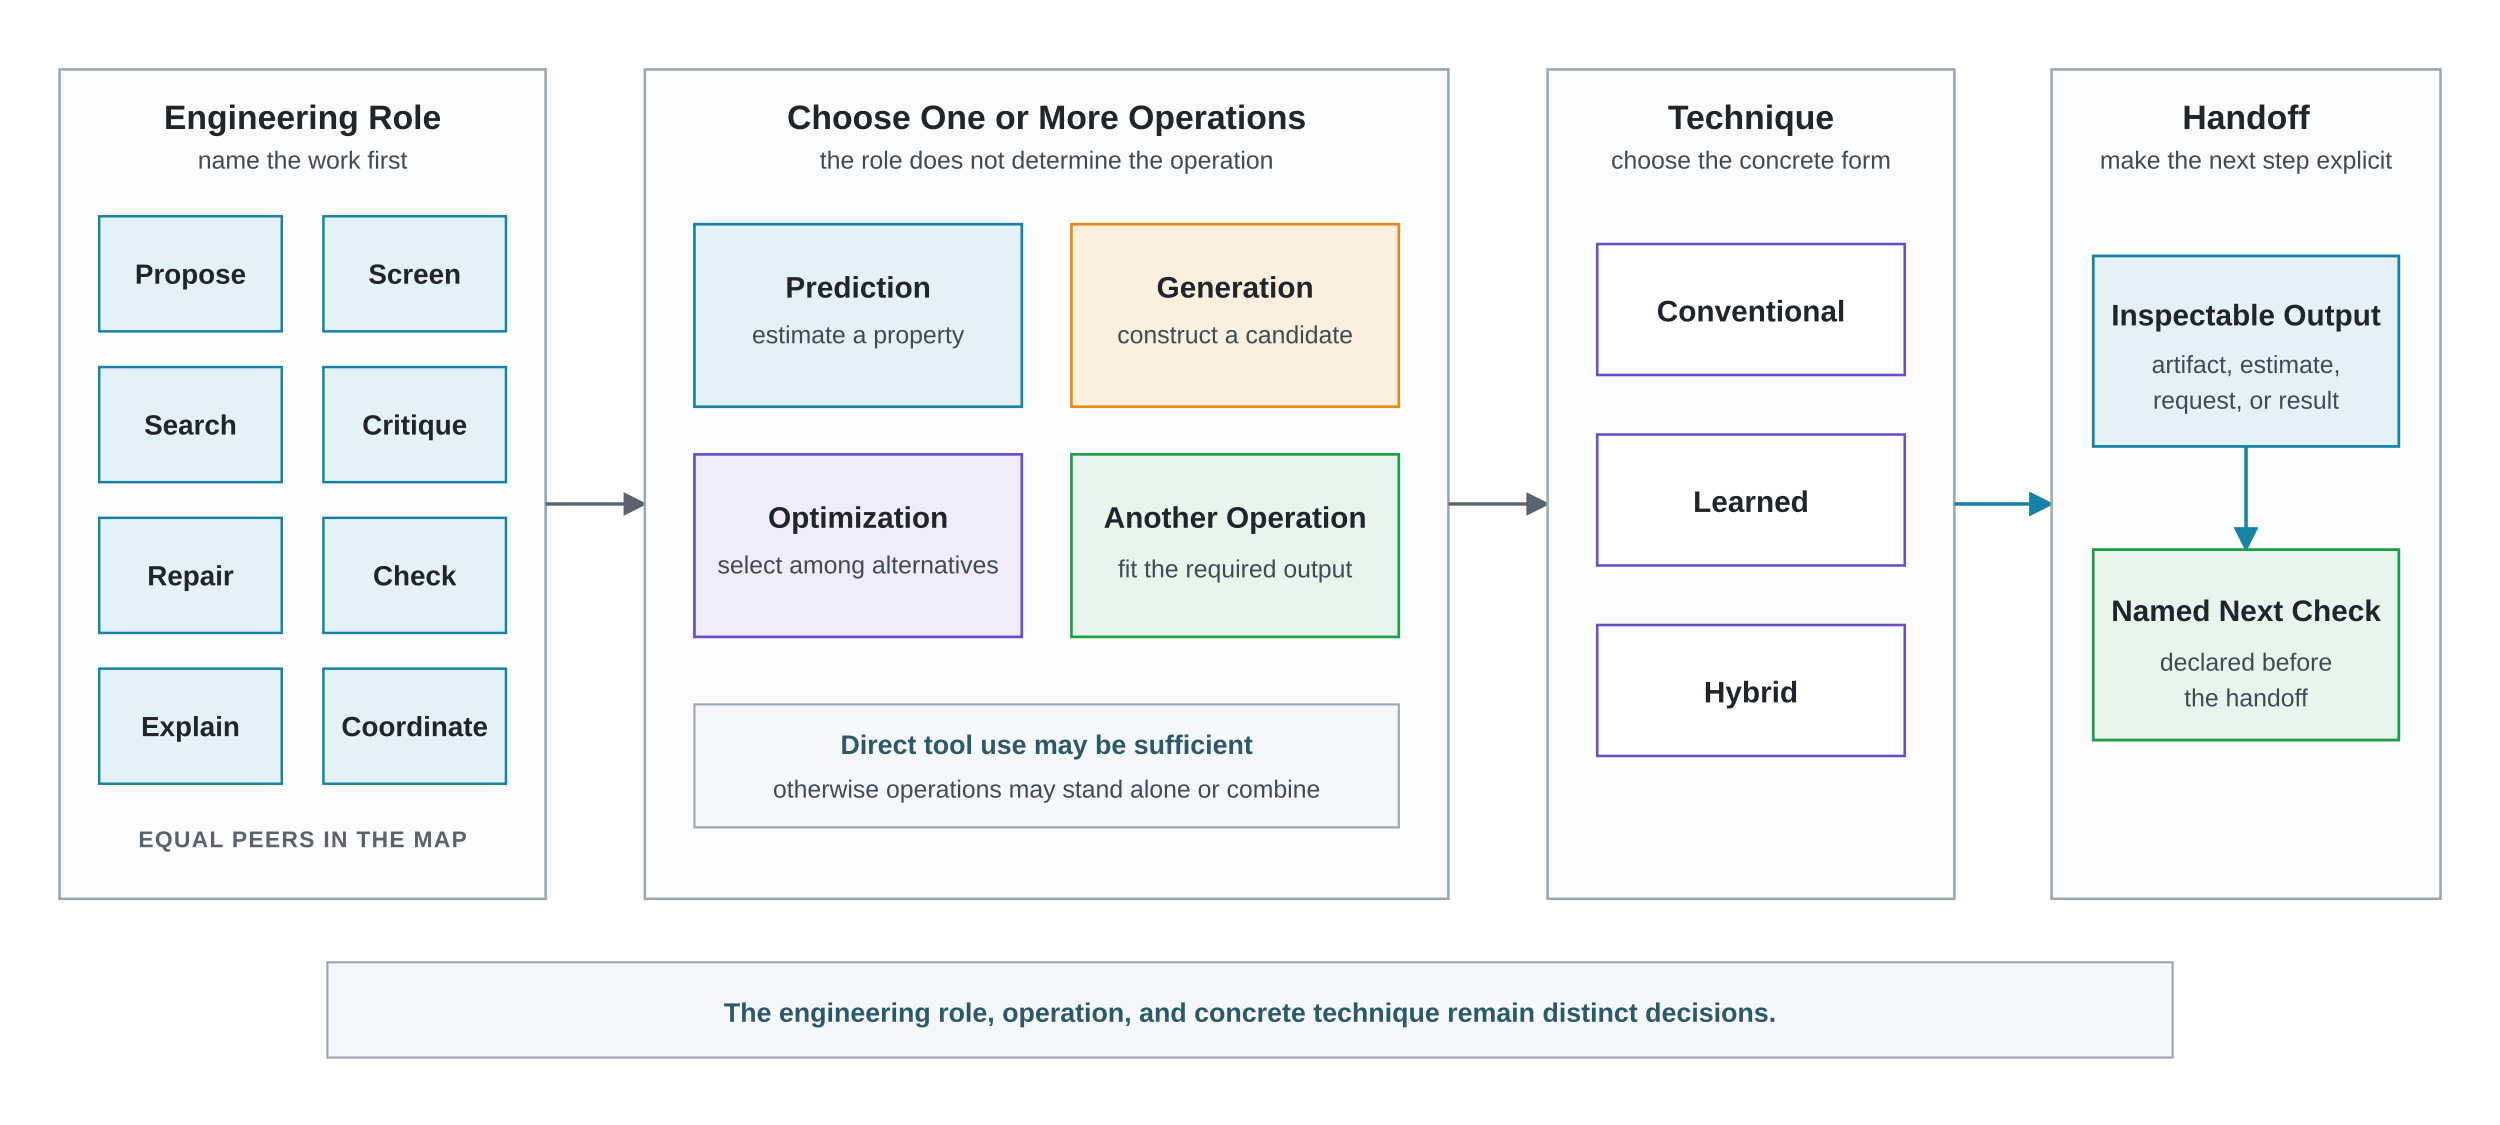
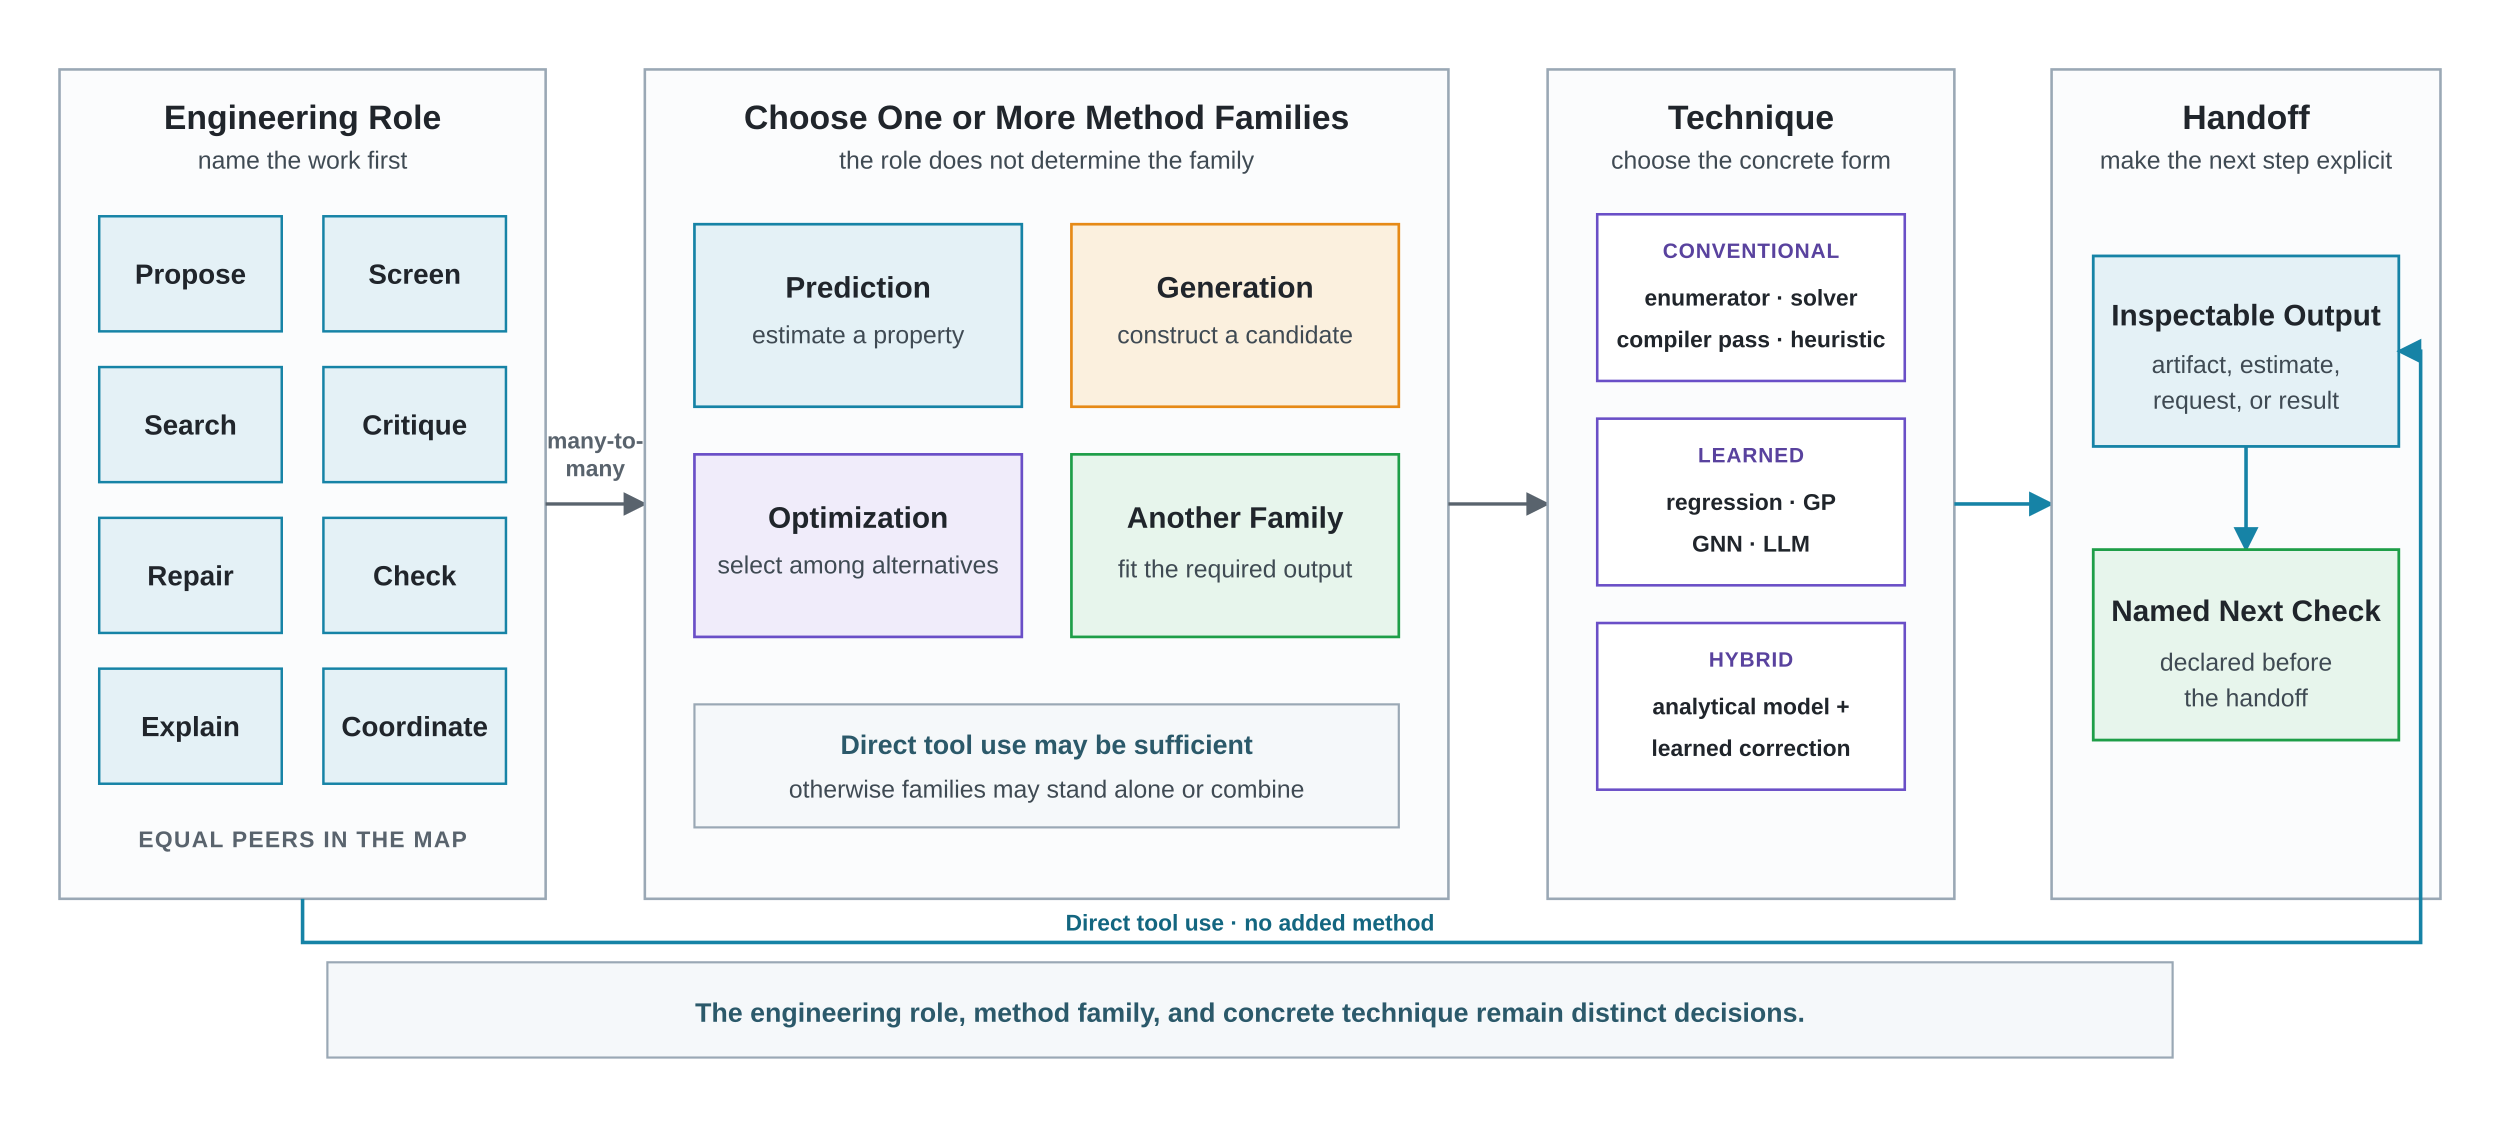
<svg xmlns="http://www.w3.org/2000/svg" viewBox="0 0 1260 567" role="img" aria-labelledby="title desc">
  <defs>
    <marker id="arrow-gray" viewBox="0 0 10 10" refX="9" refY="5" markerWidth="7" markerHeight="7" orient="auto">
      <path d="M 0 0 L 10 5 L 0 10 z" fill="#59636D" />
    </marker>
    <marker id="arrow-blue" viewBox="0 0 10 10" refX="9" refY="5" markerWidth="7" markerHeight="7" orient="auto">
      <path d="M 0 0 L 10 5 L 0 10 z" fill="#1683A6" />
    </marker>
    <style>
      .font { font-family: Arial, Helvetica, sans-serif; }
      .eyebrow { font-size: 11.5px; font-weight: 700; fill: #59636D; letter-spacing: 0.65px; }
      .panel-title { font-size: 17px; font-weight: 700; fill: #20252B; }
      .role { font-size: 14px; font-weight: 700; fill: #20252B; }
      .choice { font-size: 15px; font-weight: 700; fill: #20252B; }
      .small { font-size: 12.5px; fill: #3F4A53; }
      .arrow-label { font-size: 11.5px; font-weight: 700; fill: #59636D; }
+       .direct-label { font-size: 11.5px; font-weight: 700; fill: #136680; }
+       .category { font-size: 10.5px; font-weight: 700; fill: #59429E; letter-spacing: 0.45px; }
+       .mechanism { font-size: 11.5px; font-weight: 600; fill: #20252B; }
      .note { font-size: 13.5px; font-weight: 700; fill: #2B596A; }
      .panel { fill: #FBFCFD; stroke: #9AA8B5; stroke-width: 1.3; }
      .role-box { fill: #E4F1F6; stroke: #1683A6; stroke-width: 1.25; }
      .prediction { fill: #E4F1F6; stroke: #1683A6; stroke-width: 1.35; }
      .generation { fill: #FBF0DE; stroke: #E68A17; stroke-width: 1.35; }
      .optimization { fill: #F0ECFA; stroke: #6A4FC7; stroke-width: 1.35; }
      .other { fill: #E7F5EC; stroke: #1E9E48; stroke-width: 1.35; }
      .technique { fill: #FFFFFF; stroke: #6A4FC7; stroke-width: 1.3; }
      .output { fill: #E4F1F6; stroke: #1683A6; stroke-width: 1.4; }
      .check { fill: #E7F5EC; stroke: #1E9E48; stroke-width: 1.4; }
      .flow { fill: none; stroke: #59636D; stroke-width: 1.7; }
      .flow-blue { fill: none; stroke: #1683A6; stroke-width: 1.8; }
+       .direct-flow { fill: none; stroke: #1683A6; stroke-width: 1.8; }
      .selection-band { fill: #F5F8FA; stroke: #9AA8B5; stroke-width: 1.1; }
    </style>
  </defs>
  <rect width="1260" height="567" fill="#FFFFFF" />
  <g class="font">
    <rect class="panel" x="30" y="35" width="245" height="418" />
    <text class="panel-title" x="152.5" y="65" text-anchor="middle">Engineering Role</text>
    <text class="small" x="152.5" y="85" text-anchor="middle">name the work first</text>
    <rect class="role-box" x="50" y="109" width="92" height="58" />
    <text class="role" x="96" y="143" text-anchor="middle">Propose</text>
    <rect class="role-box" x="163" y="109" width="92" height="58" />
    <text class="role" x="209" y="143" text-anchor="middle">Screen</text>
    <rect class="role-box" x="50" y="185" width="92" height="58" />
    <text class="role" x="96" y="219" text-anchor="middle">Search</text>
    <rect class="role-box" x="163" y="185" width="92" height="58" />
    <text class="role" x="209" y="219" text-anchor="middle">Critique</text>
    <rect class="role-box" x="50" y="261" width="92" height="58" />
    <text class="role" x="96" y="295" text-anchor="middle">Repair</text>
    <rect class="role-box" x="163" y="261" width="92" height="58" />
    <text class="role" x="209" y="295" text-anchor="middle">Check</text>
    <rect class="role-box" x="50" y="337" width="92" height="58" />
    <text class="role" x="96" y="371" text-anchor="middle">Explain</text>
    <rect class="role-box" x="163" y="337" width="92" height="58" />
    <text class="role" x="209" y="371" text-anchor="middle">Coordinate</text>
    <text class="eyebrow" x="152.5" y="427" text-anchor="middle">EQUAL PEERS IN THE MAP</text>
+     <text class="arrow-label" x="300" y="226" text-anchor="middle">many-to-</text>
+     <text class="arrow-label" x="300" y="240" text-anchor="middle">many</text>
    <line class="flow" x1="275" y1="254" x2="325" y2="254" marker-end="url(#arrow-gray)" />
    <rect class="panel" x="325" y="35" width="405" height="418" />
-     <text class="panel-title" x="527.5" y="65" text-anchor="middle">Choose One or More Operations</text>
-     <text class="small" x="527.5" y="85" text-anchor="middle">the role does not determine the operation</text>
+     <text class="panel-title" x="527.5" y="65" text-anchor="middle">Choose One or More Method Families</text>
+     <text class="small" x="527.5" y="85" text-anchor="middle">the role does not determine the family</text>
    <rect class="prediction" x="350" y="113" width="165" height="92" />
    <text class="choice" x="432.5" y="150" text-anchor="middle">Prediction</text>
    <text class="small" x="432.5" y="173" text-anchor="middle">estimate a property</text>
    <rect class="generation" x="540" y="113" width="165" height="92" />
    <text class="choice" x="622.5" y="150" text-anchor="middle">Generation</text>
    <text class="small" x="622.5" y="173" text-anchor="middle">construct a candidate</text>
    <rect class="optimization" x="350" y="229" width="165" height="92" />
    <text class="choice" x="432.5" y="266" text-anchor="middle">Optimization</text>
    <text class="small" x="432.5" y="289" text-anchor="middle">select among alternatives</text>
    <rect class="other" x="540" y="229" width="165" height="92" />
-     <text class="choice" x="622.5" y="266" text-anchor="middle">Another Operation</text>
+     <text class="choice" x="622.5" y="266" text-anchor="middle">Another Family</text>
    <text class="small" x="622.5" y="291" text-anchor="middle">fit the required output</text>
    <rect class="selection-band" x="350" y="355" width="355" height="62" />
    <text class="note" x="527.5" y="380" text-anchor="middle">Direct tool use may be sufficient</text>
-     <text class="small" x="527.5" y="402" text-anchor="middle">otherwise operations may stand alone or combine</text>
+     <text class="small" x="527.5" y="402" text-anchor="middle">otherwise families may stand alone or combine</text>
    <line class="flow" x1="730" y1="254" x2="780" y2="254" marker-end="url(#arrow-gray)" />
    <rect class="panel" x="780" y="35" width="205" height="418" />
    <text class="panel-title" x="882.5" y="65" text-anchor="middle">Technique</text>
    <text class="small" x="882.5" y="85" text-anchor="middle">choose the concrete form</text>
-     <rect class="technique" x="805" y="123" width="155" height="66" />
-     <text class="choice" x="882.5" y="162" text-anchor="middle">Conventional</text>
-     <rect class="technique" x="805" y="219" width="155" height="66" />
-     <text class="choice" x="882.5" y="258" text-anchor="middle">Learned</text>
-     <rect class="technique" x="805" y="315" width="155" height="66" />
-     <text class="choice" x="882.5" y="354" text-anchor="middle">Hybrid</text>
+     <rect class="technique" x="805" y="108" width="155" height="84" />
+     <text class="category" x="882.5" y="130" text-anchor="middle">CONVENTIONAL</text>
+     <text class="mechanism" x="882.5" y="154" text-anchor="middle">enumerator · solver</text>
+     <text class="mechanism" x="882.5" y="175" text-anchor="middle">compiler pass · heuristic</text>
+     <rect class="technique" x="805" y="211" width="155" height="84" />
+     <text class="category" x="882.5" y="233" text-anchor="middle">LEARNED</text>
+     <text class="mechanism" x="882.5" y="257" text-anchor="middle">regression · GP</text>
+     <text class="mechanism" x="882.5" y="278" text-anchor="middle">GNN · LLM</text>
+     <rect class="technique" x="805" y="314" width="155" height="84" />
+     <text class="category" x="882.5" y="336" text-anchor="middle">HYBRID</text>
+     <text class="mechanism" x="882.5" y="360" text-anchor="middle">analytical model +</text>
+     <text class="mechanism" x="882.5" y="381" text-anchor="middle">learned correction</text>
    <line class="flow-blue" x1="985" y1="254" x2="1034" y2="254" marker-end="url(#arrow-blue)" />
    <rect class="panel" x="1034" y="35" width="196" height="418" />
    <text class="panel-title" x="1132" y="65" text-anchor="middle">Handoff</text>
    <text class="small" x="1132" y="85" text-anchor="middle">make the next step explicit</text>
    <rect class="output" x="1055" y="129" width="154" height="96" />
    <text class="choice" x="1132" y="164" text-anchor="middle">Inspectable Output</text>
    <text class="small" x="1132" y="188" text-anchor="middle">artifact, estimate,</text>
    <text class="small" x="1132" y="206" text-anchor="middle">request, or result</text>
    <line class="flow-blue" x1="1132" y1="225" x2="1132" y2="277" marker-end="url(#arrow-blue)" />
    <rect class="check" x="1055" y="277" width="154" height="96" />
    <text class="choice" x="1132" y="313" text-anchor="middle">Named Next Check</text>
    <text class="small" x="1132" y="338" text-anchor="middle">declared before</text>
    <text class="small" x="1132" y="356" text-anchor="middle">the handoff</text>
+     <path class="direct-flow" d="M 152.5 453 V 475 H 1220 V 177 H 1209" marker-end="url(#arrow-blue)" />
+     <text class="direct-label" x="630" y="469" text-anchor="middle">Direct tool use · no added method</text>
    <rect class="selection-band" x="165" y="485" width="930" height="48" />
-     <text class="note" x="630" y="515" text-anchor="middle">The engineering role, operation, and concrete technique remain distinct decisions.</text>
+     <text class="note" x="630" y="515" text-anchor="middle">The engineering role, method family, and concrete technique remain distinct decisions.</text>
  </g>
</svg>
